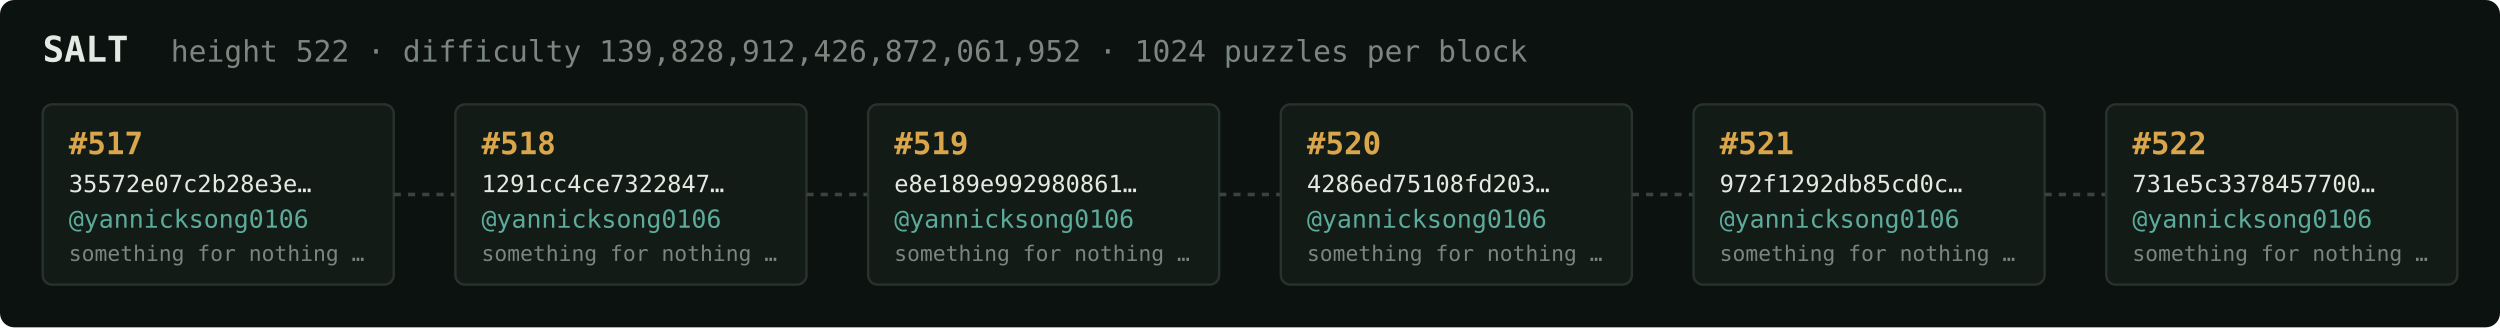
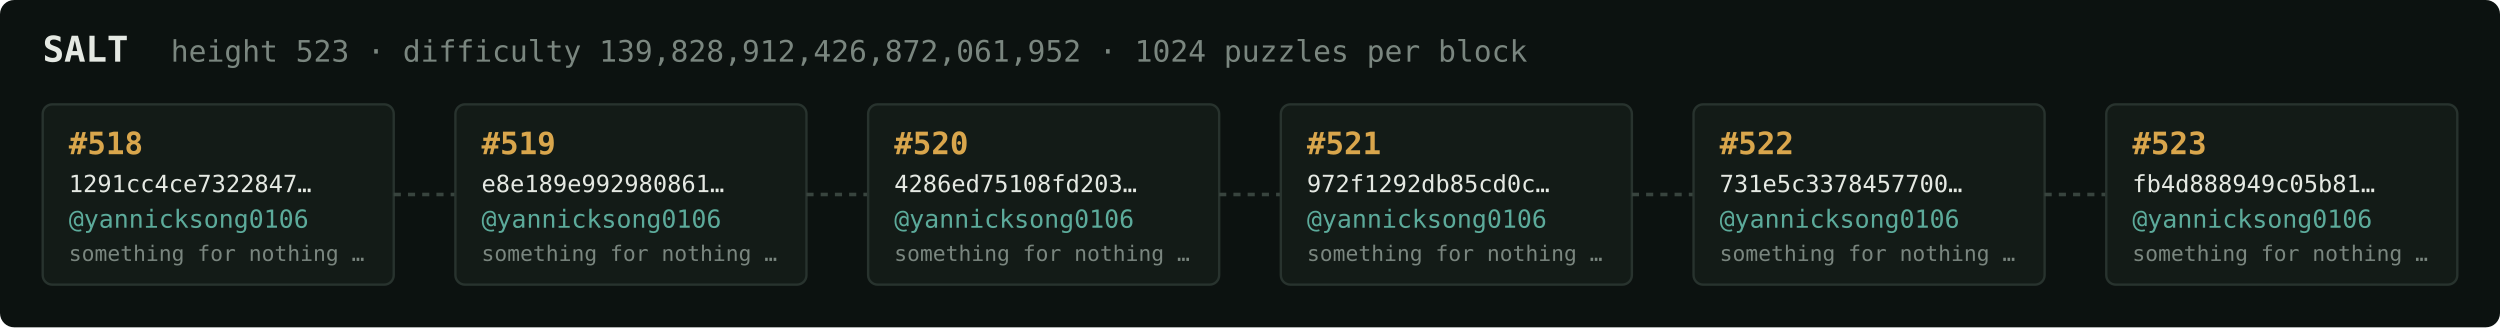
<svg xmlns="http://www.w3.org/2000/svg" width="1054" height="138" viewBox="0 0 1054 138" font-family="ui-monospace,SFMono-Regular,Menlo,monospace">
  <rect fill="#0c1210" width="1054" height="138" rx="6" />
  <text x="18" y="26" fill="#e5e9e3" font-size="15" font-weight="700">SALT</text>
-   <text x="72" y="26" fill="#7a867f" font-size="12.5">height 522 · difficulty 139,828,912,426,872,061,952 · 1024 puzzles per block</text>
+   <text x="72" y="26" fill="#7a867f" font-size="12.5">height 523 · difficulty 139,828,912,426,872,061,952 · 1024 puzzles per block</text>
  <rect x="18" y="44" width="148" height="76" rx="4" fill="#131b17" stroke="#28332e" stroke-width="1" />
-   <text x="29" y="65" fill="#d9a64c" font-size="13" font-weight="700">#517</text>
-   <text x="29" y="81" fill="#e5e9e3" font-size="10">35572e07c2b28e3e…</text>
+   <text x="29" y="65" fill="#d9a64c" font-size="13" font-weight="700">#518</text>
+   <text x="29" y="81" fill="#e5e9e3" font-size="10">1291cc4ce7322847…</text>
  <text x="29" y="96" fill="#5cab9b" font-size="10.5">@yannicksong0106</text>
  <text x="29" y="110" fill="#7a867f" font-size="9">something for nothing …</text>
  <line x1="166" y1="82.0" x2="192" y2="82.0" stroke="#38443e" stroke-width="1.5" stroke-dasharray="3 3" />
  <rect x="192" y="44" width="148" height="76" rx="4" fill="#131b17" stroke="#28332e" stroke-width="1" />
-   <text x="203" y="65" fill="#d9a64c" font-size="13" font-weight="700">#518</text>
-   <text x="203" y="81" fill="#e5e9e3" font-size="10">1291cc4ce7322847…</text>
+   <text x="203" y="65" fill="#d9a64c" font-size="13" font-weight="700">#519</text>
+   <text x="203" y="81" fill="#e5e9e3" font-size="10">e8e189e992980861…</text>
  <text x="203" y="96" fill="#5cab9b" font-size="10.5">@yannicksong0106</text>
  <text x="203" y="110" fill="#7a867f" font-size="9">something for nothing …</text>
  <line x1="340" y1="82.0" x2="366" y2="82.0" stroke="#38443e" stroke-width="1.5" stroke-dasharray="3 3" />
  <rect x="366" y="44" width="148" height="76" rx="4" fill="#131b17" stroke="#28332e" stroke-width="1" />
-   <text x="377" y="65" fill="#d9a64c" font-size="13" font-weight="700">#519</text>
-   <text x="377" y="81" fill="#e5e9e3" font-size="10">e8e189e992980861…</text>
+   <text x="377" y="65" fill="#d9a64c" font-size="13" font-weight="700">#520</text>
+   <text x="377" y="81" fill="#e5e9e3" font-size="10">4286ed75108fd203…</text>
  <text x="377" y="96" fill="#5cab9b" font-size="10.5">@yannicksong0106</text>
  <text x="377" y="110" fill="#7a867f" font-size="9">something for nothing …</text>
  <line x1="514" y1="82.0" x2="540" y2="82.0" stroke="#38443e" stroke-width="1.5" stroke-dasharray="3 3" />
  <rect x="540" y="44" width="148" height="76" rx="4" fill="#131b17" stroke="#28332e" stroke-width="1" />
-   <text x="551" y="65" fill="#d9a64c" font-size="13" font-weight="700">#520</text>
-   <text x="551" y="81" fill="#e5e9e3" font-size="10">4286ed75108fd203…</text>
+   <text x="551" y="65" fill="#d9a64c" font-size="13" font-weight="700">#521</text>
+   <text x="551" y="81" fill="#e5e9e3" font-size="10">972f1292db85cd0c…</text>
  <text x="551" y="96" fill="#5cab9b" font-size="10.5">@yannicksong0106</text>
  <text x="551" y="110" fill="#7a867f" font-size="9">something for nothing …</text>
  <line x1="688" y1="82.0" x2="714" y2="82.0" stroke="#38443e" stroke-width="1.5" stroke-dasharray="3 3" />
  <rect x="714" y="44" width="148" height="76" rx="4" fill="#131b17" stroke="#28332e" stroke-width="1" />
-   <text x="725" y="65" fill="#d9a64c" font-size="13" font-weight="700">#521</text>
-   <text x="725" y="81" fill="#e5e9e3" font-size="10">972f1292db85cd0c…</text>
+   <text x="725" y="65" fill="#d9a64c" font-size="13" font-weight="700">#522</text>
+   <text x="725" y="81" fill="#e5e9e3" font-size="10">731e5c3378457700…</text>
  <text x="725" y="96" fill="#5cab9b" font-size="10.5">@yannicksong0106</text>
  <text x="725" y="110" fill="#7a867f" font-size="9">something for nothing …</text>
  <line x1="862" y1="82.0" x2="888" y2="82.0" stroke="#38443e" stroke-width="1.5" stroke-dasharray="3 3" />
  <rect x="888" y="44" width="148" height="76" rx="4" fill="#131b17" stroke="#28332e" stroke-width="1" />
-   <text x="899" y="65" fill="#d9a64c" font-size="13" font-weight="700">#522</text>
-   <text x="899" y="81" fill="#e5e9e3" font-size="10">731e5c3378457700…</text>
+   <text x="899" y="65" fill="#d9a64c" font-size="13" font-weight="700">#523</text>
+   <text x="899" y="81" fill="#e5e9e3" font-size="10">fb4d888949c05b81…</text>
  <text x="899" y="96" fill="#5cab9b" font-size="10.5">@yannicksong0106</text>
  <text x="899" y="110" fill="#7a867f" font-size="9">something for nothing …</text>
</svg>
